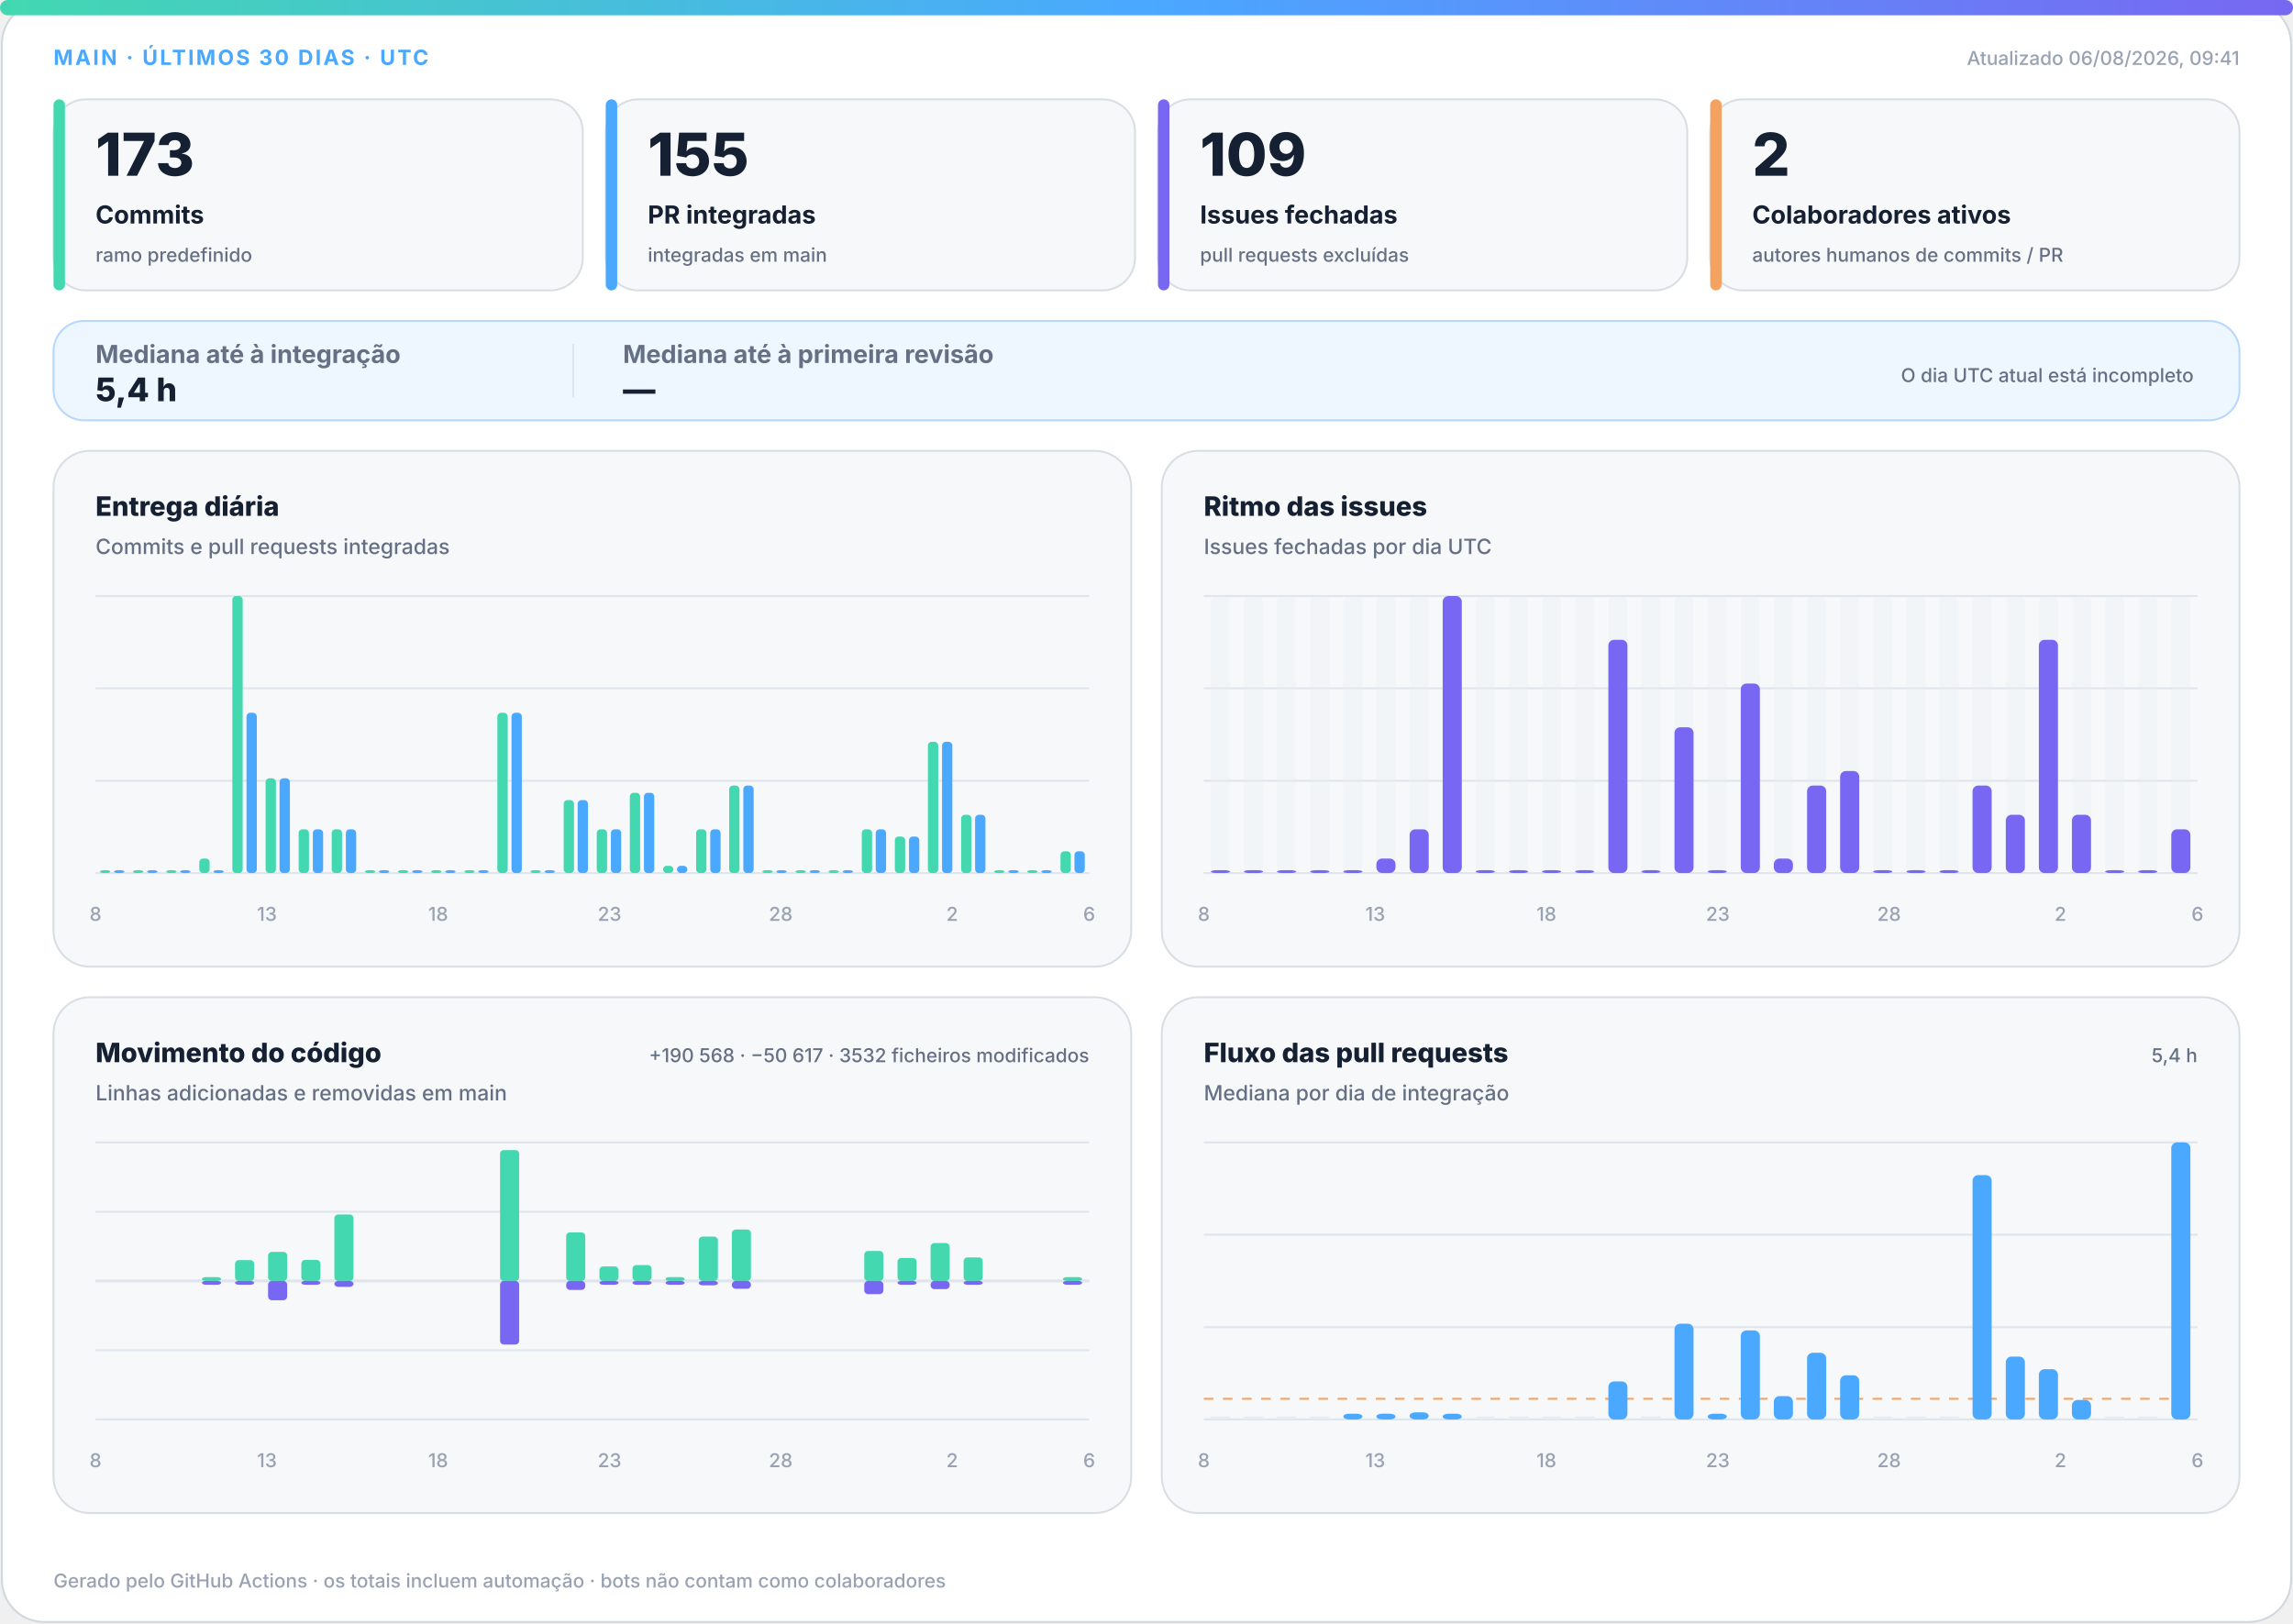
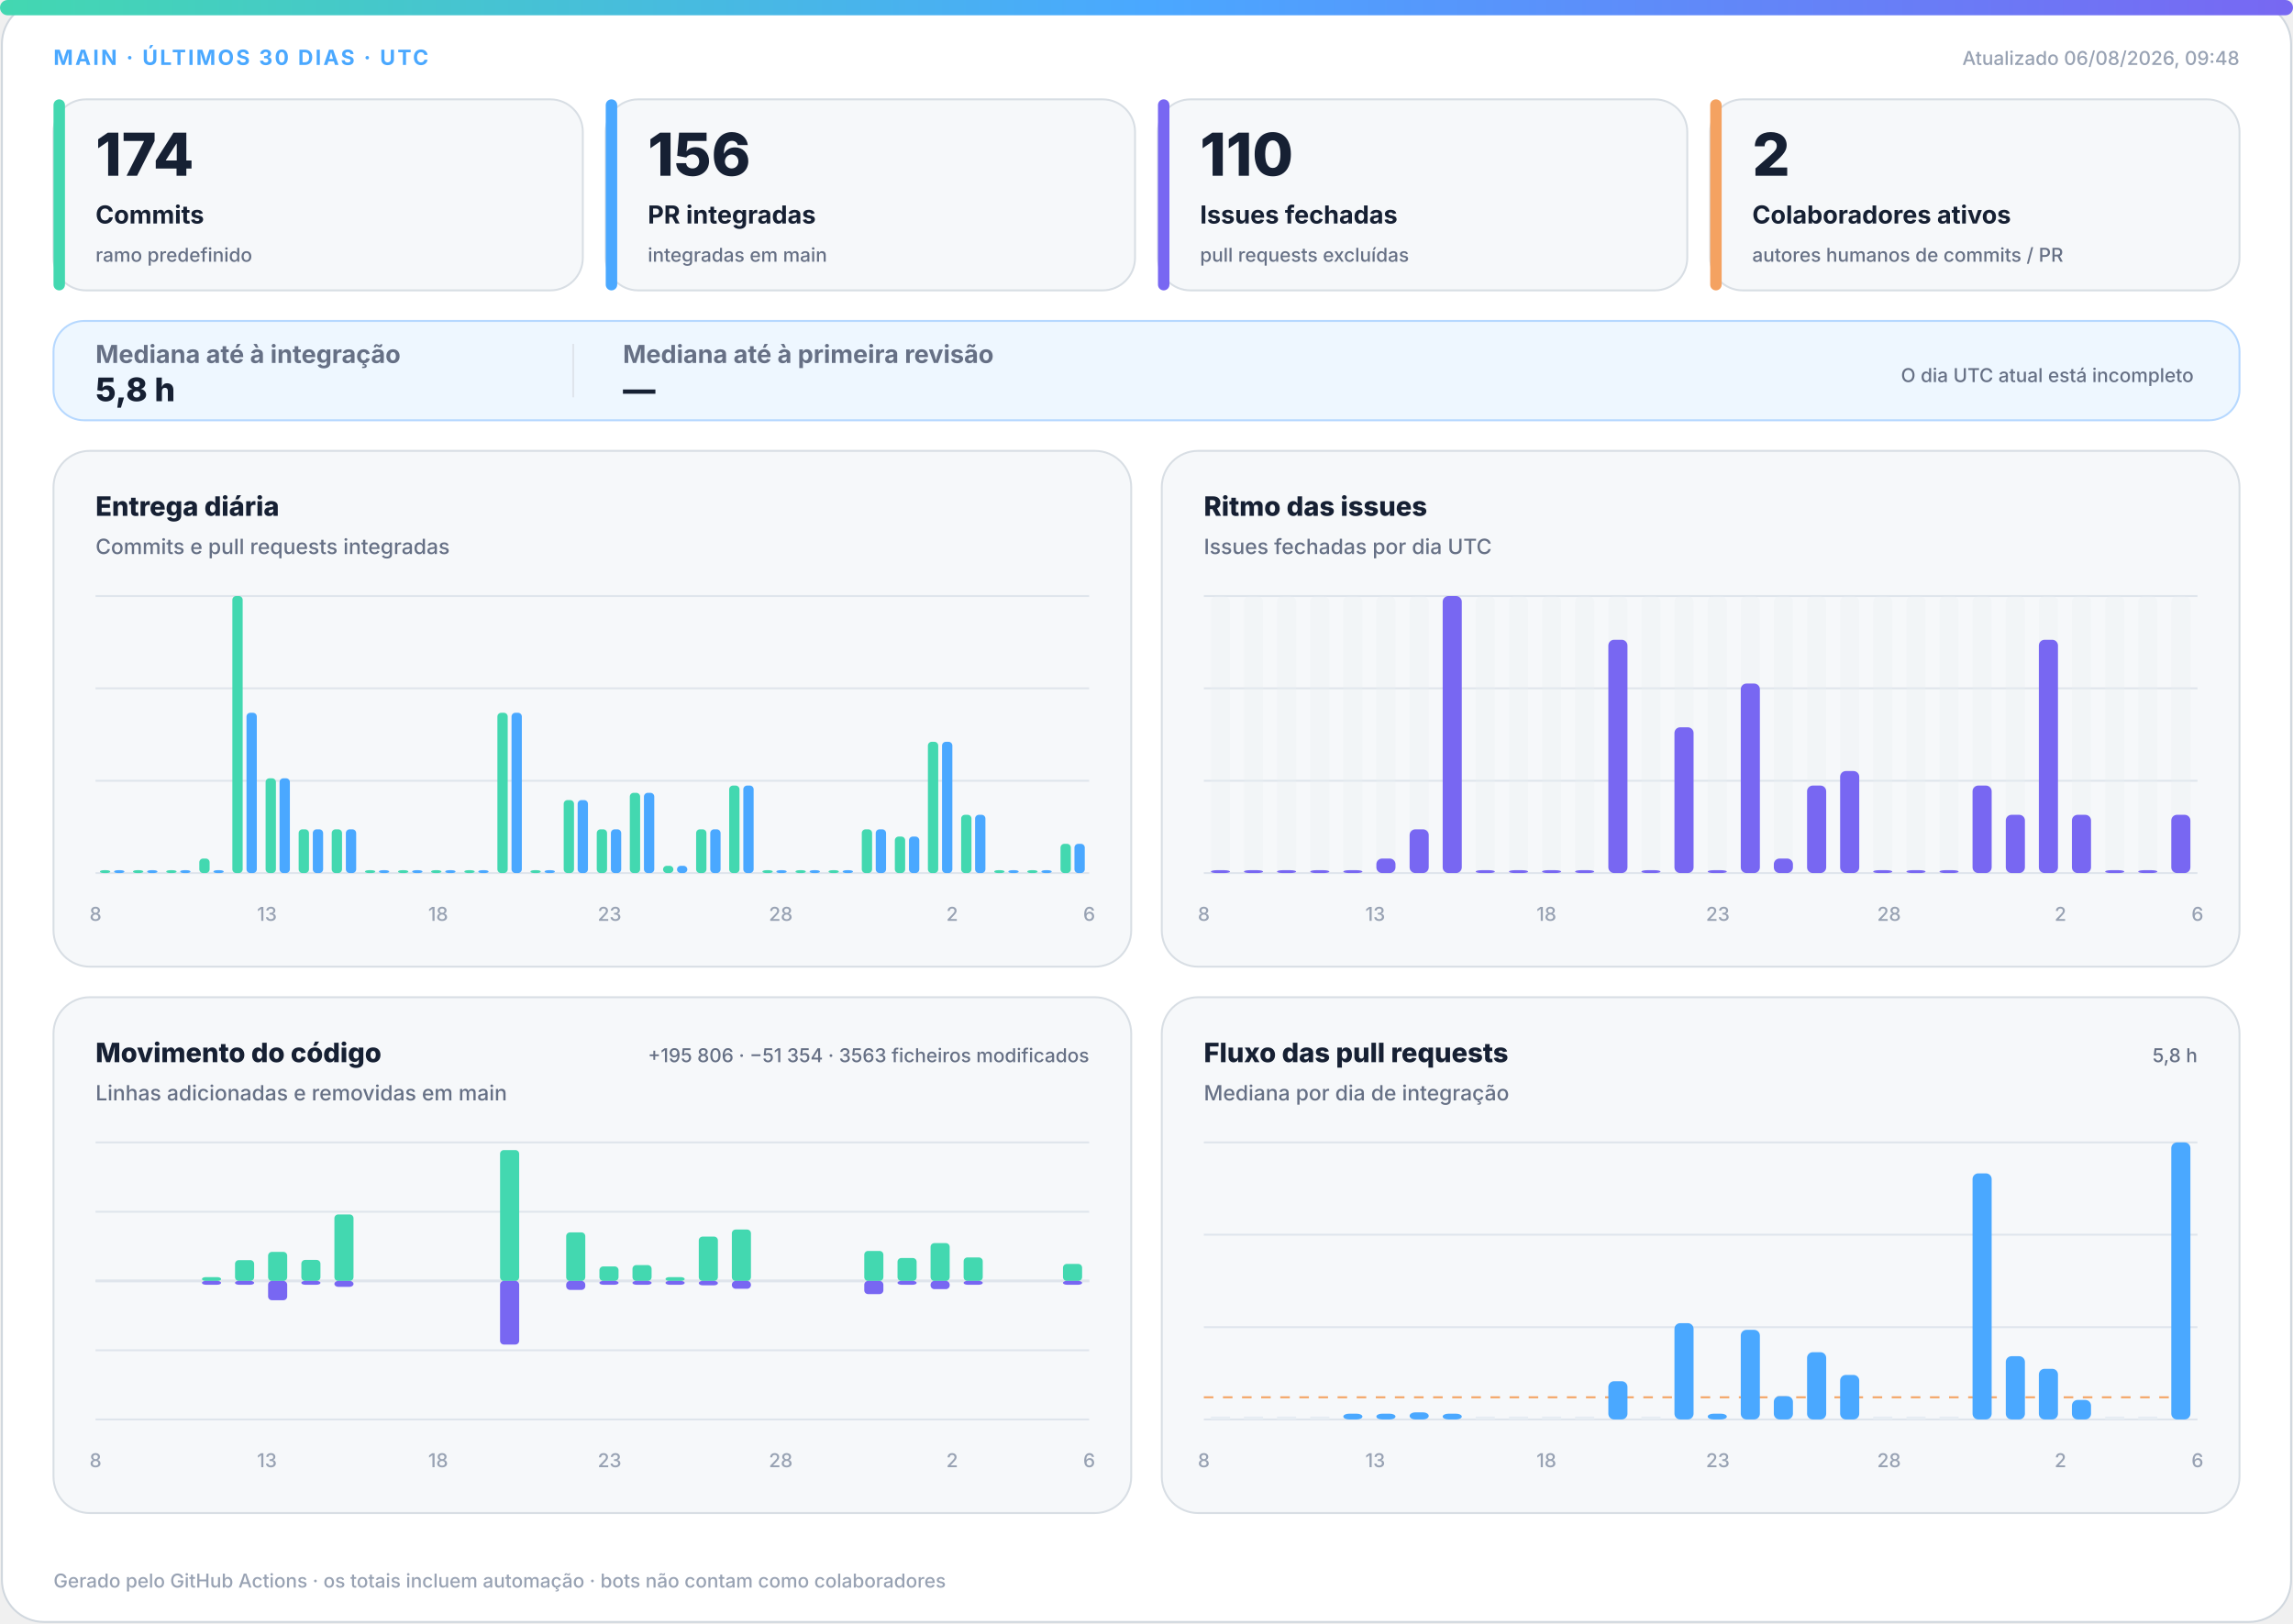
<svg xmlns="http://www.w3.org/2000/svg" width="1200" height="850" viewBox="0 0 1200 850" role="img" aria-labelledby="title desc">
  <defs>
    <linearGradient id="accent" x1="0" y1="0" x2="1" y2="0">
      <stop offset="0%" stop-color="#43d8b0" />
      <stop offset="50%" stop-color="#4aa8ff" />
      <stop offset="100%" stop-color="#7867f2" />
    </linearGradient>
    <linearGradient id="soft" x1="0" y1="0" x2="1" y2="1">
      <stop offset="0%" stop-color="#43d8b0" stop-opacity=".18" />
      <stop offset="100%" stop-color="#7867f2" stop-opacity=".12" />
    </linearGradient>
  </defs>
  <style>
.bg{fill:#fff;stroke:#d0d7de}.surface{fill:#f6f8fa;stroke:#d8dee4}.strong{fill:#eef7ff;stroke:#b6d8ff}.ink{fill:#162033}.muted{fill:#667085}.faint{fill:#98a2b3}.grid{stroke:#dfe5ec}.track{fill:#e7edf3}
.meta{font:750 11px -apple-system,BlinkMacSystemFont,"Segoe UI",sans-serif;letter-spacing:1.1px}.value{font:820 31px -apple-system,BlinkMacSystemFont,"Segoe UI",sans-serif}.label{font:720 13px -apple-system,BlinkMacSystemFont,"Segoe UI",sans-serif}.scope{font:520 10px -apple-system,BlinkMacSystemFont,"Segoe UI",sans-serif}.chart-title{font:760 14px -apple-system,BlinkMacSystemFont,"Segoe UI",sans-serif}.chart-subtitle{font:520 11px -apple-system,BlinkMacSystemFont,"Segoe UI",sans-serif}.small{font:540 10px -apple-system,BlinkMacSystemFont,"Segoe UI",sans-serif}.flow-value{font:780 17px -apple-system,BlinkMacSystemFont,"Segoe UI",sans-serif}
@media(prefers-color-scheme:dark){.bg{fill:#0d1117;stroke:#30363d}.surface{fill:#161b22;stroke:#30363d}.strong{fill:#10263a;stroke:#244d70}.ink{fill:#f0f6fc}.muted{fill:#a7b0bc}.faint{fill:#7d8590}.grid{stroke:#30363d}.track{fill:#27313d}}
</style>
  <rect class="bg" x="1" y="1" width="1198" height="848" rx="22" />
  <rect x="0" y="0" width="1200" height="8" rx="4" fill="url(#accent)" />
  <text class="meta" x="28" y="34" fill="#4aa8ff">MAIN · ÚLTIMOS 30 DIAS · UTC</text>
-   <text class="small faint" x="1172" y="34" text-anchor="end">Atualizado 06/08/2026, 09:41</text>
+   <text class="small faint" x="1172" y="34" text-anchor="end">Atualizado 06/08/2026, 09:48</text>
  <g>
    <rect class="surface" x="28" y="52" width="277" height="100" rx="17" />
    <rect x="28" y="52" width="6" height="100" rx="3" fill="#43d8b0" />
-     <text class="value ink" x="50" y="92" style="font-size:31px">173</text>
+     <text class="value ink" x="50" y="92" style="font-size:31px">174</text>
    <text class="label ink" x="50" y="117" style="font-size:13px">Commits</text>
    <text class="scope muted" x="50" y="137" style="font-size:10px">ramo predefinido</text>
  </g>
  <g>
    <rect class="surface" x="317" y="52" width="277" height="100" rx="17" />
    <rect x="317" y="52" width="6" height="100" rx="3" fill="#4aa8ff" />
-     <text class="value ink" x="339" y="92" style="font-size:31px">155</text>
+     <text class="value ink" x="339" y="92" style="font-size:31px">156</text>
    <text class="label ink" x="339" y="117" style="font-size:13px">PR integradas</text>
    <text class="scope muted" x="339" y="137" style="font-size:10px">integradas em main</text>
  </g>
  <g>
    <rect class="surface" x="606" y="52" width="277" height="100" rx="17" />
    <rect x="606" y="52" width="6" height="100" rx="3" fill="#7867f2" />
-     <text class="value ink" x="628" y="92" style="font-size:31px">109</text>
+     <text class="value ink" x="628" y="92" style="font-size:31px">110</text>
    <text class="label ink" x="628" y="117" style="font-size:13px">Issues fechadas</text>
    <text class="scope muted" x="628" y="137" style="font-size:10px">pull requests excluídas</text>
  </g>
  <g>
    <rect class="surface" x="895" y="52" width="277" height="100" rx="17" />
    <rect x="895" y="52" width="6" height="100" rx="3" fill="#f4a261" />
    <text class="value ink" x="917" y="92" style="font-size:31px">2</text>
    <text class="label ink" x="917" y="117" style="font-size:13px">Colaboradores ativos</text>
    <text class="scope muted" x="917" y="137" style="font-size:10px">autores humanos de commits / PR</text>
  </g>
  <g>
    <rect class="strong" x="28" y="168" width="1144" height="52" rx="16" fill="url(#soft)" />
    <text class="label muted" x="50" y="190">Mediana até à integração</text>
-     <text class="flow-value ink" x="50" y="210">5,4 h</text>
+     <text class="flow-value ink" x="50" y="210">5,8 h</text>
    <line class="grid" x1="300" y1="180" x2="300" y2="208" />
    <text class="label muted" x="326" y="190">Mediana até à primeira revisão</text>
    <text class="flow-value ink" x="326" y="210">—</text>
    <text class="scope muted" x="1148" y="200" text-anchor="end">O dia UTC atual está incompleto</text>
  </g>
  <g>
    <rect class="surface" x="28" y="236" width="564" height="270" rx="19" />
    <text class="chart-title ink" x="50" y="270">Entrega diária</text>
    <text class="chart-subtitle muted" x="50" y="290">Commits e pull requests integradas</text>
    <line class="grid" x1="50" y1="312.0" x2="570" y2="312.0" />
    <line class="grid" x1="50" y1="360.3" x2="570" y2="360.3" />
    <line class="grid" x1="50" y1="408.7" x2="570" y2="408.7" />
    <line class="grid" x1="50" y1="457.0" x2="570" y2="457.0" />
    <rect x="52.3" y="455.5" width="5.4" height="1.5" rx="2" fill="#43d8b0" />
    <rect x="59.7" y="455.5" width="5.4" height="1.5" rx="2" fill="#4aa8ff" />
    <rect x="69.6" y="455.5" width="5.4" height="1.5" rx="2" fill="#43d8b0" />
    <rect x="77.0" y="455.5" width="5.4" height="1.5" rx="2" fill="#4aa8ff" />
    <rect x="87.0" y="455.5" width="5.4" height="1.5" rx="2" fill="#43d8b0" />
    <rect x="94.3" y="455.5" width="5.4" height="1.5" rx="2" fill="#4aa8ff" />
    <rect x="104.3" y="449.4" width="5.4" height="7.6" rx="2" fill="#43d8b0" />
    <rect x="111.7" y="455.5" width="5.4" height="1.5" rx="2" fill="#4aa8ff" />
    <rect x="121.6" y="312.0" width="5.4" height="145.0" rx="2" fill="#43d8b0" />
    <rect x="129.0" y="373.1" width="5.4" height="83.9" rx="2" fill="#4aa8ff" />
    <rect x="139.0" y="407.4" width="5.4" height="49.6" rx="2" fill="#43d8b0" />
    <rect x="146.3" y="407.4" width="5.4" height="49.6" rx="2" fill="#4aa8ff" />
    <rect x="156.3" y="434.1" width="5.4" height="22.9" rx="2" fill="#43d8b0" />
    <rect x="163.7" y="434.1" width="5.4" height="22.9" rx="2" fill="#4aa8ff" />
    <rect x="173.6" y="434.1" width="5.4" height="22.9" rx="2" fill="#43d8b0" />
    <rect x="181.0" y="434.1" width="5.4" height="22.9" rx="2" fill="#4aa8ff" />
    <rect x="191.0" y="455.5" width="5.4" height="1.5" rx="2" fill="#43d8b0" />
    <rect x="198.3" y="455.5" width="5.4" height="1.5" rx="2" fill="#4aa8ff" />
    <rect x="208.3" y="455.5" width="5.4" height="1.5" rx="2" fill="#43d8b0" />
    <rect x="215.7" y="455.5" width="5.4" height="1.5" rx="2" fill="#4aa8ff" />
    <rect x="225.6" y="455.5" width="5.4" height="1.5" rx="2" fill="#43d8b0" />
    <rect x="233.0" y="455.5" width="5.4" height="1.5" rx="2" fill="#4aa8ff" />
    <rect x="243.0" y="455.5" width="5.4" height="1.5" rx="2" fill="#43d8b0" />
    <rect x="250.3" y="455.5" width="5.4" height="1.5" rx="2" fill="#4aa8ff" />
    <rect x="260.3" y="373.1" width="5.4" height="83.9" rx="2" fill="#43d8b0" />
    <rect x="267.7" y="373.1" width="5.4" height="83.9" rx="2" fill="#4aa8ff" />
    <rect x="277.6" y="455.5" width="5.4" height="1.5" rx="2" fill="#43d8b0" />
    <rect x="285.0" y="455.5" width="5.4" height="1.5" rx="2" fill="#4aa8ff" />
    <rect x="295.0" y="418.8" width="5.4" height="38.2" rx="2" fill="#43d8b0" />
    <rect x="302.3" y="418.8" width="5.4" height="38.2" rx="2" fill="#4aa8ff" />
    <rect x="312.3" y="434.1" width="5.4" height="22.9" rx="2" fill="#43d8b0" />
    <rect x="319.7" y="434.1" width="5.4" height="22.9" rx="2" fill="#4aa8ff" />
    <rect x="329.6" y="415.0" width="5.4" height="42.0" rx="2" fill="#43d8b0" />
    <rect x="337.0" y="415.0" width="5.4" height="42.0" rx="2" fill="#4aa8ff" />
    <rect x="347.0" y="453.2" width="5.4" height="3.8" rx="2" fill="#43d8b0" />
    <rect x="354.3" y="453.2" width="5.4" height="3.8" rx="2" fill="#4aa8ff" />
    <rect x="364.3" y="434.1" width="5.4" height="22.9" rx="2" fill="#43d8b0" />
    <rect x="371.7" y="434.1" width="5.4" height="22.9" rx="2" fill="#4aa8ff" />
    <rect x="381.6" y="411.2" width="5.4" height="45.8" rx="2" fill="#43d8b0" />
    <rect x="389.0" y="411.2" width="5.4" height="45.8" rx="2" fill="#4aa8ff" />
    <rect x="399.0" y="455.5" width="5.4" height="1.5" rx="2" fill="#43d8b0" />
    <rect x="406.3" y="455.5" width="5.4" height="1.5" rx="2" fill="#4aa8ff" />
    <rect x="416.3" y="455.5" width="5.4" height="1.5" rx="2" fill="#43d8b0" />
    <rect x="423.7" y="455.5" width="5.4" height="1.5" rx="2" fill="#4aa8ff" />
    <rect x="433.6" y="455.5" width="5.4" height="1.5" rx="2" fill="#43d8b0" />
    <rect x="441.0" y="455.5" width="5.4" height="1.5" rx="2" fill="#4aa8ff" />
    <rect x="451.0" y="434.1" width="5.4" height="22.9" rx="2" fill="#43d8b0" />
    <rect x="458.3" y="434.1" width="5.4" height="22.9" rx="2" fill="#4aa8ff" />
    <rect x="468.3" y="437.9" width="5.4" height="19.1" rx="2" fill="#43d8b0" />
    <rect x="475.7" y="437.9" width="5.4" height="19.1" rx="2" fill="#4aa8ff" />
    <rect x="485.6" y="388.3" width="5.4" height="68.7" rx="2" fill="#43d8b0" />
    <rect x="493.0" y="388.3" width="5.4" height="68.7" rx="2" fill="#4aa8ff" />
    <rect x="503.0" y="426.5" width="5.4" height="30.5" rx="2" fill="#43d8b0" />
    <rect x="510.3" y="426.5" width="5.4" height="30.5" rx="2" fill="#4aa8ff" />
    <rect x="520.3" y="455.5" width="5.4" height="1.5" rx="2" fill="#43d8b0" />
    <rect x="527.7" y="455.5" width="5.4" height="1.5" rx="2" fill="#4aa8ff" />
    <rect x="537.6" y="455.5" width="5.4" height="1.5" rx="2" fill="#43d8b0" />
    <rect x="545.0" y="455.5" width="5.4" height="1.5" rx="2" fill="#4aa8ff" />
-     <rect x="555.0" y="445.6" width="5.4" height="11.4" rx="2" fill="#43d8b0" />
-     <rect x="562.3" y="445.6" width="5.4" height="11.4" rx="2" fill="#4aa8ff" />
+     <rect x="555.0" y="441.7" width="5.4" height="15.3" rx="2" fill="#43d8b0" />
+     <rect x="562.3" y="441.7" width="5.4" height="15.3" rx="2" fill="#4aa8ff" />
    <text class="small faint" x="50.0" y="482" text-anchor="middle">8</text>
    <text class="small faint" x="139.7" y="482" text-anchor="middle">13</text>
    <text class="small faint" x="229.3" y="482" text-anchor="middle">18</text>
    <text class="small faint" x="319.0" y="482" text-anchor="middle">23</text>
    <text class="small faint" x="408.6" y="482" text-anchor="middle">28</text>
    <text class="small faint" x="498.3" y="482" text-anchor="middle">2</text>
    <text class="small faint" x="570.0" y="482" text-anchor="middle">6</text>
  </g>
  <g>
    <rect class="surface" x="608" y="236" width="564" height="270" rx="19" />
    <text class="chart-title ink" x="630" y="270">Ritmo das issues</text>
    <text class="chart-subtitle muted" x="630" y="290">Issues fechadas por dia UTC</text>
    <line class="grid" x1="630" y1="312.0" x2="1150" y2="312.0" />
    <line class="grid" x1="630" y1="360.3" x2="1150" y2="360.3" />
    <line class="grid" x1="630" y1="408.7" x2="1150" y2="408.7" />
    <line class="grid" x1="630" y1="457.0" x2="1150" y2="457.0" />
    <g>
      <rect class="track" x="633.7" y="312" width="10.0" height="145" rx="3" opacity=".3" />
      <rect x="633.7" y="455.5" width="10.0" height="1.5" rx="3" fill="#7867f2" />
    </g>
    <g>
      <rect class="track" x="651.0" y="312" width="10.0" height="145" rx="3" opacity=".3" />
      <rect x="651.0" y="455.5" width="10.0" height="1.5" rx="3" fill="#7867f2" />
    </g>
    <g>
      <rect class="track" x="668.3" y="312" width="10.0" height="145" rx="3" opacity=".3" />
      <rect x="668.3" y="455.5" width="10.0" height="1.5" rx="3" fill="#7867f2" />
    </g>
    <g>
      <rect class="track" x="685.7" y="312" width="10.0" height="145" rx="3" opacity=".3" />
      <rect x="685.7" y="455.5" width="10.0" height="1.5" rx="3" fill="#7867f2" />
    </g>
    <g>
      <rect class="track" x="703.0" y="312" width="10.0" height="145" rx="3" opacity=".3" />
      <rect x="703.0" y="455.5" width="10.0" height="1.5" rx="3" fill="#7867f2" />
    </g>
    <g>
      <rect class="track" x="720.3" y="312" width="10.0" height="145" rx="3" opacity=".3" />
      <rect x="720.3" y="449.4" width="10.0" height="7.6" rx="3" fill="#7867f2" />
    </g>
    <g>
      <rect class="track" x="737.7" y="312" width="10.0" height="145" rx="3" opacity=".3" />
      <rect x="737.7" y="434.1" width="10.0" height="22.9" rx="3" fill="#7867f2" />
    </g>
    <g>
      <rect class="track" x="755.0" y="312" width="10.0" height="145" rx="3" opacity=".3" />
      <rect x="755.0" y="312.0" width="10.0" height="145.0" rx="3" fill="#7867f2" />
    </g>
    <g>
      <rect class="track" x="772.3" y="312" width="10.0" height="145" rx="3" opacity=".3" />
      <rect x="772.3" y="455.5" width="10.0" height="1.5" rx="3" fill="#7867f2" />
    </g>
    <g>
      <rect class="track" x="789.7" y="312" width="10.0" height="145" rx="3" opacity=".3" />
      <rect x="789.7" y="455.5" width="10.0" height="1.5" rx="3" fill="#7867f2" />
    </g>
    <g>
      <rect class="track" x="807.0" y="312" width="10.0" height="145" rx="3" opacity=".3" />
      <rect x="807.0" y="455.5" width="10.0" height="1.5" rx="3" fill="#7867f2" />
    </g>
    <g>
      <rect class="track" x="824.3" y="312" width="10.0" height="145" rx="3" opacity=".3" />
      <rect x="824.3" y="455.5" width="10.0" height="1.5" rx="3" fill="#7867f2" />
    </g>
    <g>
      <rect class="track" x="841.7" y="312" width="10.0" height="145" rx="3" opacity=".3" />
      <rect x="841.7" y="334.9" width="10.0" height="122.1" rx="3" fill="#7867f2" />
    </g>
    <g>
      <rect class="track" x="859.0" y="312" width="10.0" height="145" rx="3" opacity=".3" />
      <rect x="859.0" y="455.5" width="10.0" height="1.5" rx="3" fill="#7867f2" />
    </g>
    <g>
      <rect class="track" x="876.3" y="312" width="10.0" height="145" rx="3" opacity=".3" />
      <rect x="876.3" y="380.7" width="10.0" height="76.3" rx="3" fill="#7867f2" />
    </g>
    <g>
      <rect class="track" x="893.7" y="312" width="10.0" height="145" rx="3" opacity=".3" />
      <rect x="893.7" y="455.5" width="10.0" height="1.5" rx="3" fill="#7867f2" />
    </g>
    <g>
      <rect class="track" x="911.0" y="312" width="10.0" height="145" rx="3" opacity=".3" />
      <rect x="911.0" y="357.8" width="10.0" height="99.2" rx="3" fill="#7867f2" />
    </g>
    <g>
      <rect class="track" x="928.3" y="312" width="10.0" height="145" rx="3" opacity=".3" />
      <rect x="928.3" y="449.4" width="10.0" height="7.6" rx="3" fill="#7867f2" />
    </g>
    <g>
      <rect class="track" x="945.7" y="312" width="10.0" height="145" rx="3" opacity=".3" />
      <rect x="945.7" y="411.2" width="10.0" height="45.8" rx="3" fill="#7867f2" />
    </g>
    <g>
      <rect class="track" x="963.0" y="312" width="10.0" height="145" rx="3" opacity=".3" />
      <rect x="963.0" y="403.6" width="10.0" height="53.4" rx="3" fill="#7867f2" />
    </g>
    <g>
      <rect class="track" x="980.3" y="312" width="10.0" height="145" rx="3" opacity=".3" />
      <rect x="980.3" y="455.5" width="10.0" height="1.5" rx="3" fill="#7867f2" />
    </g>
    <g>
      <rect class="track" x="997.7" y="312" width="10.0" height="145" rx="3" opacity=".3" />
      <rect x="997.7" y="455.5" width="10.0" height="1.5" rx="3" fill="#7867f2" />
    </g>
    <g>
      <rect class="track" x="1015.0" y="312" width="10.0" height="145" rx="3" opacity=".3" />
      <rect x="1015.0" y="455.5" width="10.0" height="1.5" rx="3" fill="#7867f2" />
    </g>
    <g>
      <rect class="track" x="1032.3" y="312" width="10.0" height="145" rx="3" opacity=".3" />
      <rect x="1032.3" y="411.2" width="10.0" height="45.8" rx="3" fill="#7867f2" />
    </g>
    <g>
      <rect class="track" x="1049.7" y="312" width="10.0" height="145" rx="3" opacity=".3" />
      <rect x="1049.7" y="426.5" width="10.0" height="30.5" rx="3" fill="#7867f2" />
    </g>
    <g>
      <rect class="track" x="1067.0" y="312" width="10.0" height="145" rx="3" opacity=".3" />
      <rect x="1067.0" y="334.9" width="10.0" height="122.1" rx="3" fill="#7867f2" />
    </g>
    <g>
      <rect class="track" x="1084.3" y="312" width="10.0" height="145" rx="3" opacity=".3" />
      <rect x="1084.3" y="426.5" width="10.0" height="30.5" rx="3" fill="#7867f2" />
    </g>
    <g>
      <rect class="track" x="1101.7" y="312" width="10.0" height="145" rx="3" opacity=".3" />
      <rect x="1101.7" y="455.5" width="10.0" height="1.5" rx="3" fill="#7867f2" />
    </g>
    <g>
      <rect class="track" x="1119.0" y="312" width="10.0" height="145" rx="3" opacity=".3" />
      <rect x="1119.0" y="455.5" width="10.0" height="1.5" rx="3" fill="#7867f2" />
    </g>
    <g>
      <rect class="track" x="1136.3" y="312" width="10.0" height="145" rx="3" opacity=".3" />
-       <rect x="1136.3" y="434.1" width="10.0" height="22.9" rx="3" fill="#7867f2" />
+       <rect x="1136.3" y="426.5" width="10.0" height="30.5" rx="3" fill="#7867f2" />
    </g>
    <text class="small faint" x="630.0" y="482" text-anchor="middle">8</text>
    <text class="small faint" x="719.7" y="482" text-anchor="middle">13</text>
    <text class="small faint" x="809.3" y="482" text-anchor="middle">18</text>
    <text class="small faint" x="899.0" y="482" text-anchor="middle">23</text>
    <text class="small faint" x="988.6" y="482" text-anchor="middle">28</text>
    <text class="small faint" x="1078.3" y="482" text-anchor="middle">2</text>
    <text class="small faint" x="1150.0" y="482" text-anchor="middle">6</text>
  </g>
  <g>
    <rect class="surface" x="28" y="522" width="564" height="270" rx="19" />
    <text class="chart-title ink" x="50" y="556">Movimento do código</text>
    <text class="chart-subtitle muted" x="50" y="576">Linhas adicionadas e removidas em main</text>
-     <text class="small muted" x="570" y="556" text-anchor="end">+190 568 · −50 617 · 3532 ficheiros modificados</text>
+     <text class="small muted" x="570" y="556" text-anchor="end">+195 806 · −51 354 · 3563 ficheiros modificados</text>
    <line class="grid" x1="50" y1="598.0" x2="570" y2="598.0" />
    <line class="grid" x1="50" y1="634.3" x2="570" y2="634.3" />
    <line class="grid" x1="50" y1="670.5" x2="570" y2="670.5" />
    <line class="grid" x1="50" y1="706.8" x2="570" y2="706.8" />
    <line class="grid" x1="50" y1="743.0" x2="570" y2="743.0" />
    <line class="grid" x1="50" y1="670.5" x2="570" y2="670.5" stroke-width="1.5" />
    <rect x="53.7" y="670.5" width="10.0" height="0.0" rx="2" fill="#43d8b0" />
    <rect x="53.7" y="670.5" width="10.0" height="0.0" rx="2" fill="#7867f2" />
    <rect x="71.0" y="670.5" width="10.0" height="0.0" rx="2" fill="#43d8b0" />
    <rect x="71.0" y="670.5" width="10.0" height="0.0" rx="2" fill="#7867f2" />
    <rect x="88.3" y="670.5" width="10.0" height="0.0" rx="2" fill="#43d8b0" />
    <rect x="88.3" y="670.5" width="10.0" height="0.0" rx="2" fill="#7867f2" />
    <rect x="105.7" y="668.5" width="10.0" height="2.0" rx="2" fill="#43d8b0" />
    <rect x="105.7" y="670.5" width="10.0" height="2.0" rx="2" fill="#7867f2" />
    <rect x="123.0" y="659.6" width="10.0" height="10.9" rx="2" fill="#43d8b0" />
    <rect x="123.0" y="670.5" width="10.0" height="2.0" rx="2" fill="#7867f2" />
    <rect x="140.3" y="655.3" width="10.0" height="15.2" rx="2" fill="#43d8b0" />
    <rect x="140.3" y="670.5" width="10.0" height="10.1" rx="2" fill="#7867f2" />
    <rect x="157.7" y="659.5" width="10.0" height="11.0" rx="2" fill="#43d8b0" />
    <rect x="157.7" y="670.5" width="10.0" height="2.0" rx="2" fill="#7867f2" />
    <rect x="175.0" y="635.7" width="10.0" height="34.8" rx="2" fill="#43d8b0" />
    <rect x="175.0" y="670.5" width="10.0" height="3.1" rx="2" fill="#7867f2" />
    <rect x="192.3" y="670.5" width="10.0" height="0.0" rx="2" fill="#43d8b0" />
    <rect x="192.3" y="670.5" width="10.0" height="0.0" rx="2" fill="#7867f2" />
    <rect x="209.7" y="670.5" width="10.0" height="0.0" rx="2" fill="#43d8b0" />
    <rect x="209.7" y="670.5" width="10.0" height="0.0" rx="2" fill="#7867f2" />
    <rect x="227.0" y="670.5" width="10.0" height="0.0" rx="2" fill="#43d8b0" />
    <rect x="227.0" y="670.5" width="10.0" height="0.0" rx="2" fill="#7867f2" />
    <rect x="244.3" y="670.5" width="10.0" height="0.0" rx="2" fill="#43d8b0" />
    <rect x="244.3" y="670.5" width="10.0" height="0.0" rx="2" fill="#7867f2" />
    <rect x="261.7" y="602.0" width="10.0" height="68.5" rx="2" fill="#43d8b0" />
    <rect x="261.7" y="670.5" width="10.0" height="33.3" rx="2" fill="#7867f2" />
    <rect x="279.0" y="670.5" width="10.0" height="0.0" rx="2" fill="#43d8b0" />
    <rect x="279.0" y="670.5" width="10.0" height="0.0" rx="2" fill="#7867f2" />
    <rect x="296.3" y="645.1" width="10.0" height="25.4" rx="2" fill="#43d8b0" />
    <rect x="296.3" y="670.5" width="10.0" height="4.7" rx="2" fill="#7867f2" />
    <rect x="313.7" y="662.9" width="10.0" height="7.6" rx="2" fill="#43d8b0" />
    <rect x="313.7" y="670.5" width="10.0" height="2.0" rx="2" fill="#7867f2" />
    <rect x="331.0" y="662.2" width="10.0" height="8.3" rx="2" fill="#43d8b0" />
    <rect x="331.0" y="670.5" width="10.0" height="2.0" rx="2" fill="#7867f2" />
    <rect x="348.3" y="668.5" width="10.0" height="2.0" rx="2" fill="#43d8b0" />
    <rect x="348.3" y="670.5" width="10.0" height="2.0" rx="2" fill="#7867f2" />
    <rect x="365.7" y="647.3" width="10.0" height="23.2" rx="2" fill="#43d8b0" />
    <rect x="365.7" y="670.5" width="10.0" height="2.3" rx="2" fill="#7867f2" />
    <rect x="383.0" y="643.6" width="10.0" height="26.9" rx="2" fill="#43d8b0" />
    <rect x="383.0" y="670.5" width="10.0" height="4.1" rx="2" fill="#7867f2" />
    <rect x="400.3" y="670.5" width="10.0" height="0.0" rx="2" fill="#43d8b0" />
    <rect x="400.3" y="670.5" width="10.0" height="0.0" rx="2" fill="#7867f2" />
    <rect x="417.7" y="670.5" width="10.0" height="0.0" rx="2" fill="#43d8b0" />
    <rect x="417.7" y="670.5" width="10.0" height="0.0" rx="2" fill="#7867f2" />
    <rect x="435.0" y="670.5" width="10.0" height="0.0" rx="2" fill="#43d8b0" />
    <rect x="435.0" y="670.5" width="10.0" height="0.0" rx="2" fill="#7867f2" />
    <rect x="452.3" y="654.8" width="10.0" height="15.7" rx="2" fill="#43d8b0" />
    <rect x="452.3" y="670.5" width="10.0" height="6.9" rx="2" fill="#7867f2" />
    <rect x="469.7" y="658.5" width="10.0" height="12.0" rx="2" fill="#43d8b0" />
    <rect x="469.7" y="670.5" width="10.0" height="2.0" rx="2" fill="#7867f2" />
    <rect x="487.0" y="650.7" width="10.0" height="19.8" rx="2" fill="#43d8b0" />
    <rect x="487.0" y="670.5" width="10.0" height="4.3" rx="2" fill="#7867f2" />
    <rect x="504.3" y="658.2" width="10.0" height="12.3" rx="2" fill="#43d8b0" />
    <rect x="504.3" y="670.5" width="10.0" height="2.0" rx="2" fill="#7867f2" />
    <rect x="521.7" y="670.5" width="10.0" height="0.0" rx="2" fill="#43d8b0" />
    <rect x="521.7" y="670.5" width="10.0" height="0.0" rx="2" fill="#7867f2" />
    <rect x="539.0" y="670.5" width="10.0" height="0.0" rx="2" fill="#43d8b0" />
    <rect x="539.0" y="670.5" width="10.0" height="0.0" rx="2" fill="#7867f2" />
-     <rect x="556.3" y="668.5" width="10.0" height="2.0" rx="2" fill="#43d8b0" />
+     <rect x="556.3" y="661.6" width="10.0" height="8.9" rx="2" fill="#43d8b0" />
    <rect x="556.3" y="670.5" width="10.0" height="2.0" rx="2" fill="#7867f2" />
    <text class="small faint" x="50.0" y="768" text-anchor="middle">8</text>
    <text class="small faint" x="139.7" y="768" text-anchor="middle">13</text>
    <text class="small faint" x="229.3" y="768" text-anchor="middle">18</text>
    <text class="small faint" x="319.0" y="768" text-anchor="middle">23</text>
    <text class="small faint" x="408.6" y="768" text-anchor="middle">28</text>
    <text class="small faint" x="498.3" y="768" text-anchor="middle">2</text>
    <text class="small faint" x="570.0" y="768" text-anchor="middle">6</text>
  </g>
  <g>
    <rect class="surface" x="608" y="522" width="564" height="270" rx="19" />
    <text class="chart-title ink" x="630" y="556">Fluxo das pull requests</text>
    <text class="chart-subtitle muted" x="630" y="576">Mediana por dia de integração</text>
-     <text class="small muted" x="1150" y="556" text-anchor="end">5,4 h</text>
+     <text class="small muted" x="1150" y="556" text-anchor="end">5,8 h</text>
    <line class="grid" x1="630" y1="598.0" x2="1150" y2="598.0" />
    <line class="grid" x1="630" y1="646.3" x2="1150" y2="646.3" />
    <line class="grid" x1="630" y1="694.7" x2="1150" y2="694.7" />
    <line class="grid" x1="630" y1="743.0" x2="1150" y2="743.0" />
-     <line x1="630" y1="732.2" x2="1150" y2="732.2" stroke="#f4a261" stroke-dasharray="5 5" />
+     <line x1="630" y1="731.4" x2="1150" y2="731.4" stroke="#f4a261" stroke-dasharray="5 5" />
    <rect class="track" x="633.7" y="741.5" width="10.0" height="1.5" />
    <rect class="track" x="651.0" y="741.5" width="10.0" height="1.5" />
    <rect class="track" x="668.3" y="741.5" width="10.0" height="1.5" />
    <rect class="track" x="685.7" y="741.5" width="10.0" height="1.5" />
    <rect x="703.0" y="740.0" width="10.0" height="3.0" rx="3" fill="#4aa8ff" />
    <rect x="720.3" y="740.0" width="10.0" height="3.0" rx="3" fill="#4aa8ff" />
    <rect x="737.7" y="739.3" width="10.0" height="3.7" rx="3" fill="#4aa8ff" />
    <rect x="755.0" y="740.0" width="10.0" height="3.0" rx="3" fill="#4aa8ff" />
    <rect class="track" x="772.3" y="741.5" width="10.0" height="1.5" />
    <rect class="track" x="789.7" y="741.5" width="10.0" height="1.5" />
    <rect class="track" x="807.0" y="741.5" width="10.0" height="1.5" />
    <rect class="track" x="824.3" y="741.5" width="10.0" height="1.5" />
-     <rect x="841.7" y="723.1" width="10.0" height="19.9" rx="3" fill="#4aa8ff" />
+     <rect x="841.7" y="723.0" width="10.0" height="20.0" rx="3" fill="#4aa8ff" />
    <rect class="track" x="859.0" y="741.5" width="10.0" height="1.5" />
-     <rect x="876.3" y="692.9" width="10.0" height="50.1" rx="3" fill="#4aa8ff" />
+     <rect x="876.3" y="692.6" width="10.0" height="50.4" rx="3" fill="#4aa8ff" />
    <rect x="893.7" y="740.0" width="10.0" height="3.0" rx="3" fill="#4aa8ff" />
-     <rect x="911.0" y="696.4" width="10.0" height="46.6" rx="3" fill="#4aa8ff" />
+     <rect x="911.0" y="696.1" width="10.0" height="46.9" rx="3" fill="#4aa8ff" />
    <rect x="928.3" y="730.8" width="10.0" height="12.2" rx="3" fill="#4aa8ff" />
-     <rect x="945.7" y="708.1" width="10.0" height="34.9" rx="3" fill="#4aa8ff" />
-     <rect x="963.0" y="719.9" width="10.0" height="23.1" rx="3" fill="#4aa8ff" />
+     <rect x="945.7" y="707.8" width="10.0" height="35.2" rx="3" fill="#4aa8ff" />
+     <rect x="963.0" y="719.7" width="10.0" height="23.3" rx="3" fill="#4aa8ff" />
    <rect class="track" x="980.3" y="741.5" width="10.0" height="1.5" />
    <rect class="track" x="997.7" y="741.5" width="10.0" height="1.5" />
    <rect class="track" x="1015.0" y="741.5" width="10.0" height="1.5" />
-     <rect x="1032.3" y="615.1" width="10.0" height="127.9" rx="3" fill="#4aa8ff" />
-     <rect x="1049.7" y="710.1" width="10.0" height="32.9" rx="3" fill="#4aa8ff" />
-     <rect x="1067.0" y="716.7" width="10.0" height="26.3" rx="3" fill="#4aa8ff" />
+     <rect x="1032.3" y="614.2" width="10.0" height="128.8" rx="3" fill="#4aa8ff" />
+     <rect x="1049.7" y="709.9" width="10.0" height="33.1" rx="3" fill="#4aa8ff" />
+     <rect x="1067.0" y="716.5" width="10.0" height="26.5" rx="3" fill="#4aa8ff" />
    <rect x="1084.3" y="732.8" width="10.0" height="10.2" rx="3" fill="#4aa8ff" />
    <rect class="track" x="1101.7" y="741.5" width="10.0" height="1.5" />
    <rect class="track" x="1119.0" y="741.5" width="10.0" height="1.5" />
    <rect x="1136.3" y="598.0" width="10.0" height="145.0" rx="3" fill="#4aa8ff" />
    <text class="small faint" x="630.0" y="768" text-anchor="middle">8</text>
    <text class="small faint" x="719.7" y="768" text-anchor="middle">13</text>
    <text class="small faint" x="809.3" y="768" text-anchor="middle">18</text>
    <text class="small faint" x="899.0" y="768" text-anchor="middle">23</text>
    <text class="small faint" x="988.6" y="768" text-anchor="middle">28</text>
    <text class="small faint" x="1078.3" y="768" text-anchor="middle">2</text>
    <text class="small faint" x="1150.0" y="768" text-anchor="middle">6</text>
  </g>
  <text class="small faint" x="28" y="831">Gerado pelo GitHub Actions · os totais incluem automação · bots não contam como colaboradores</text>
</svg>
